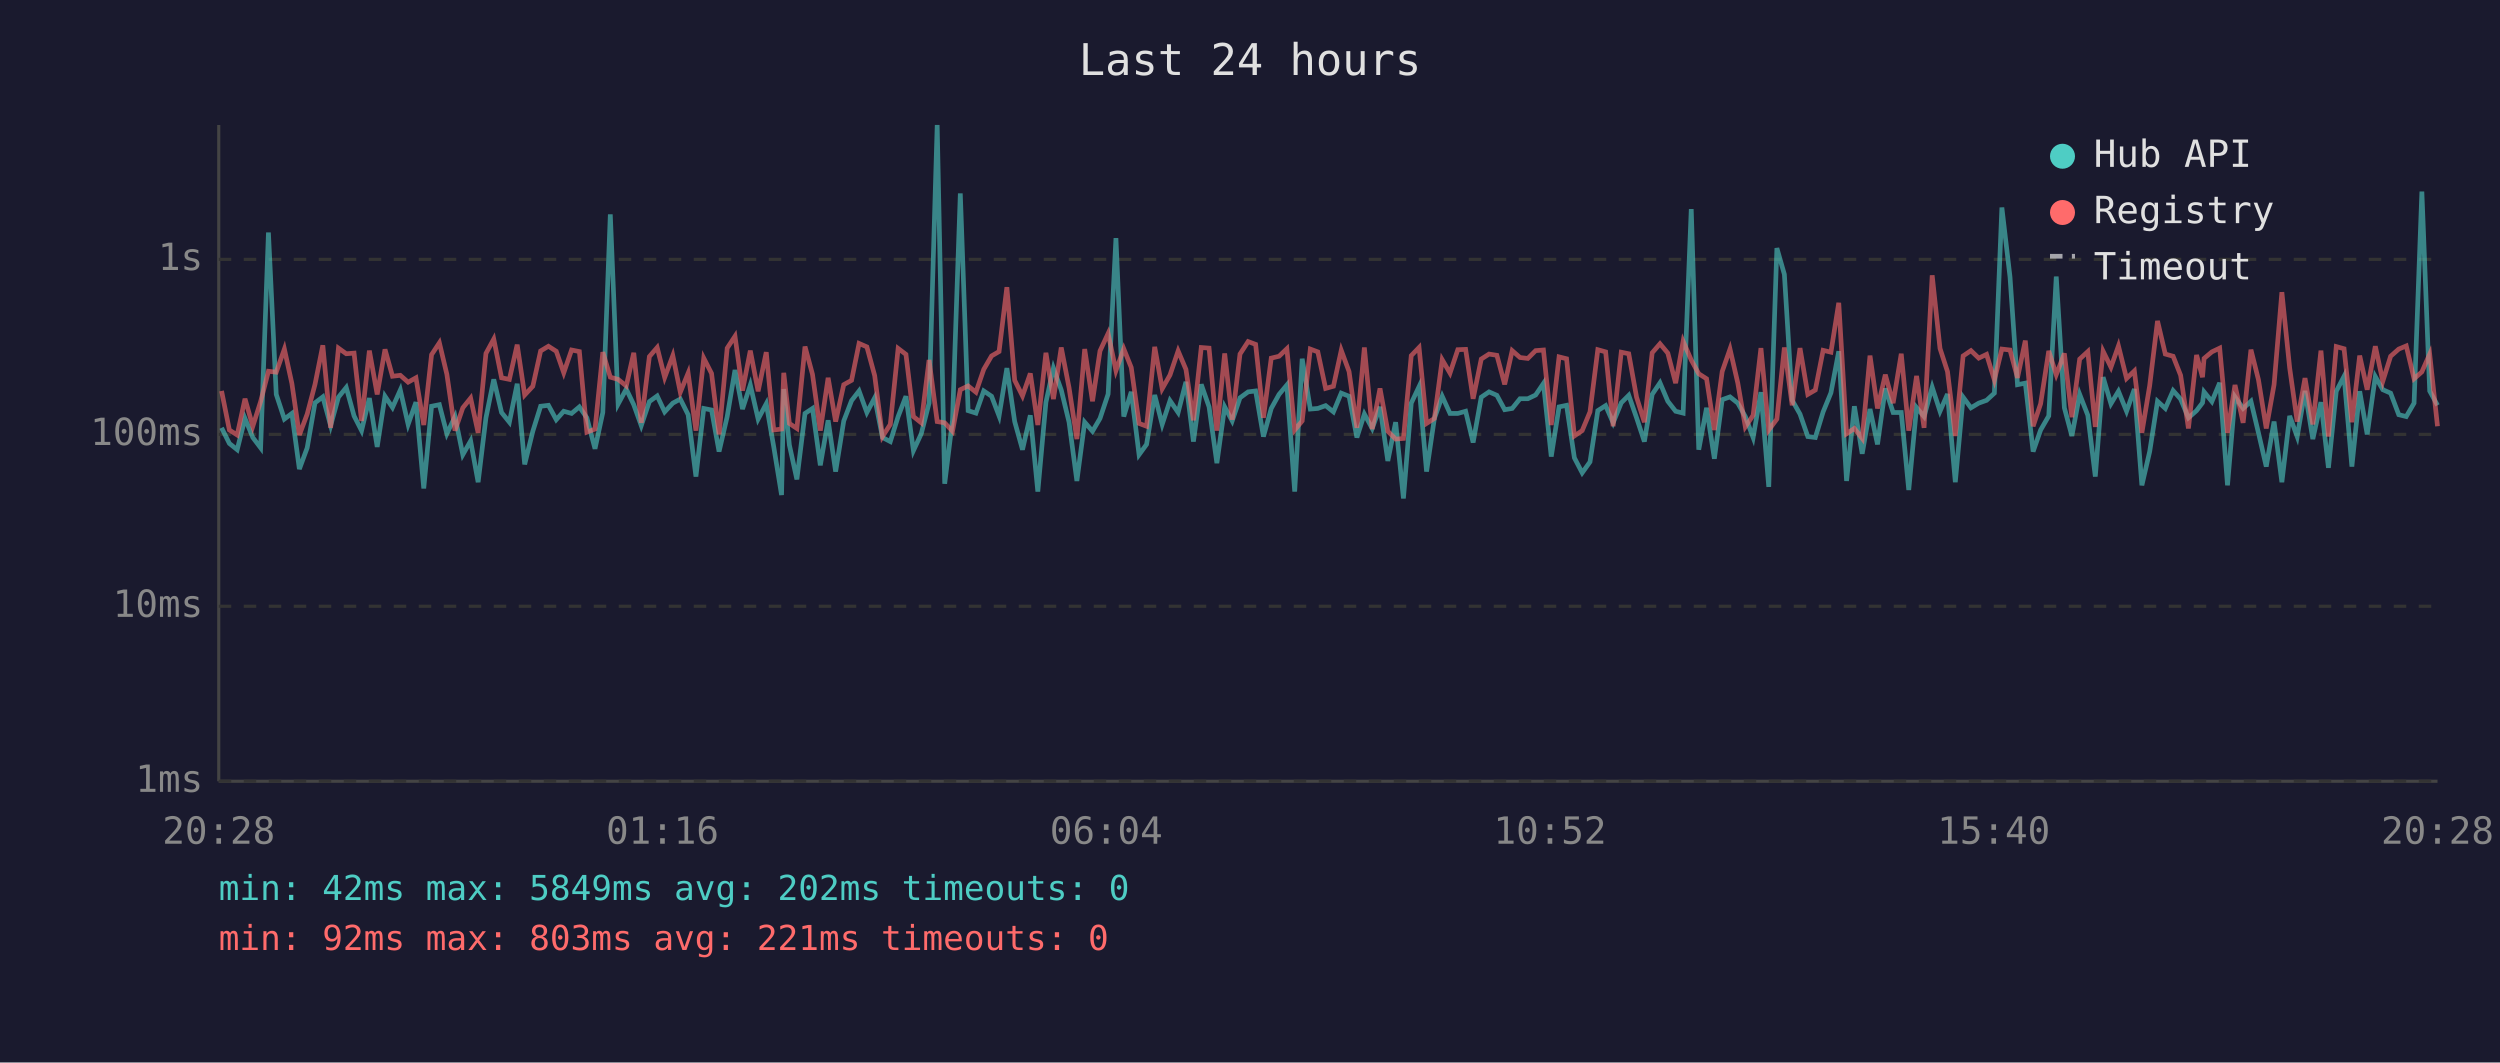
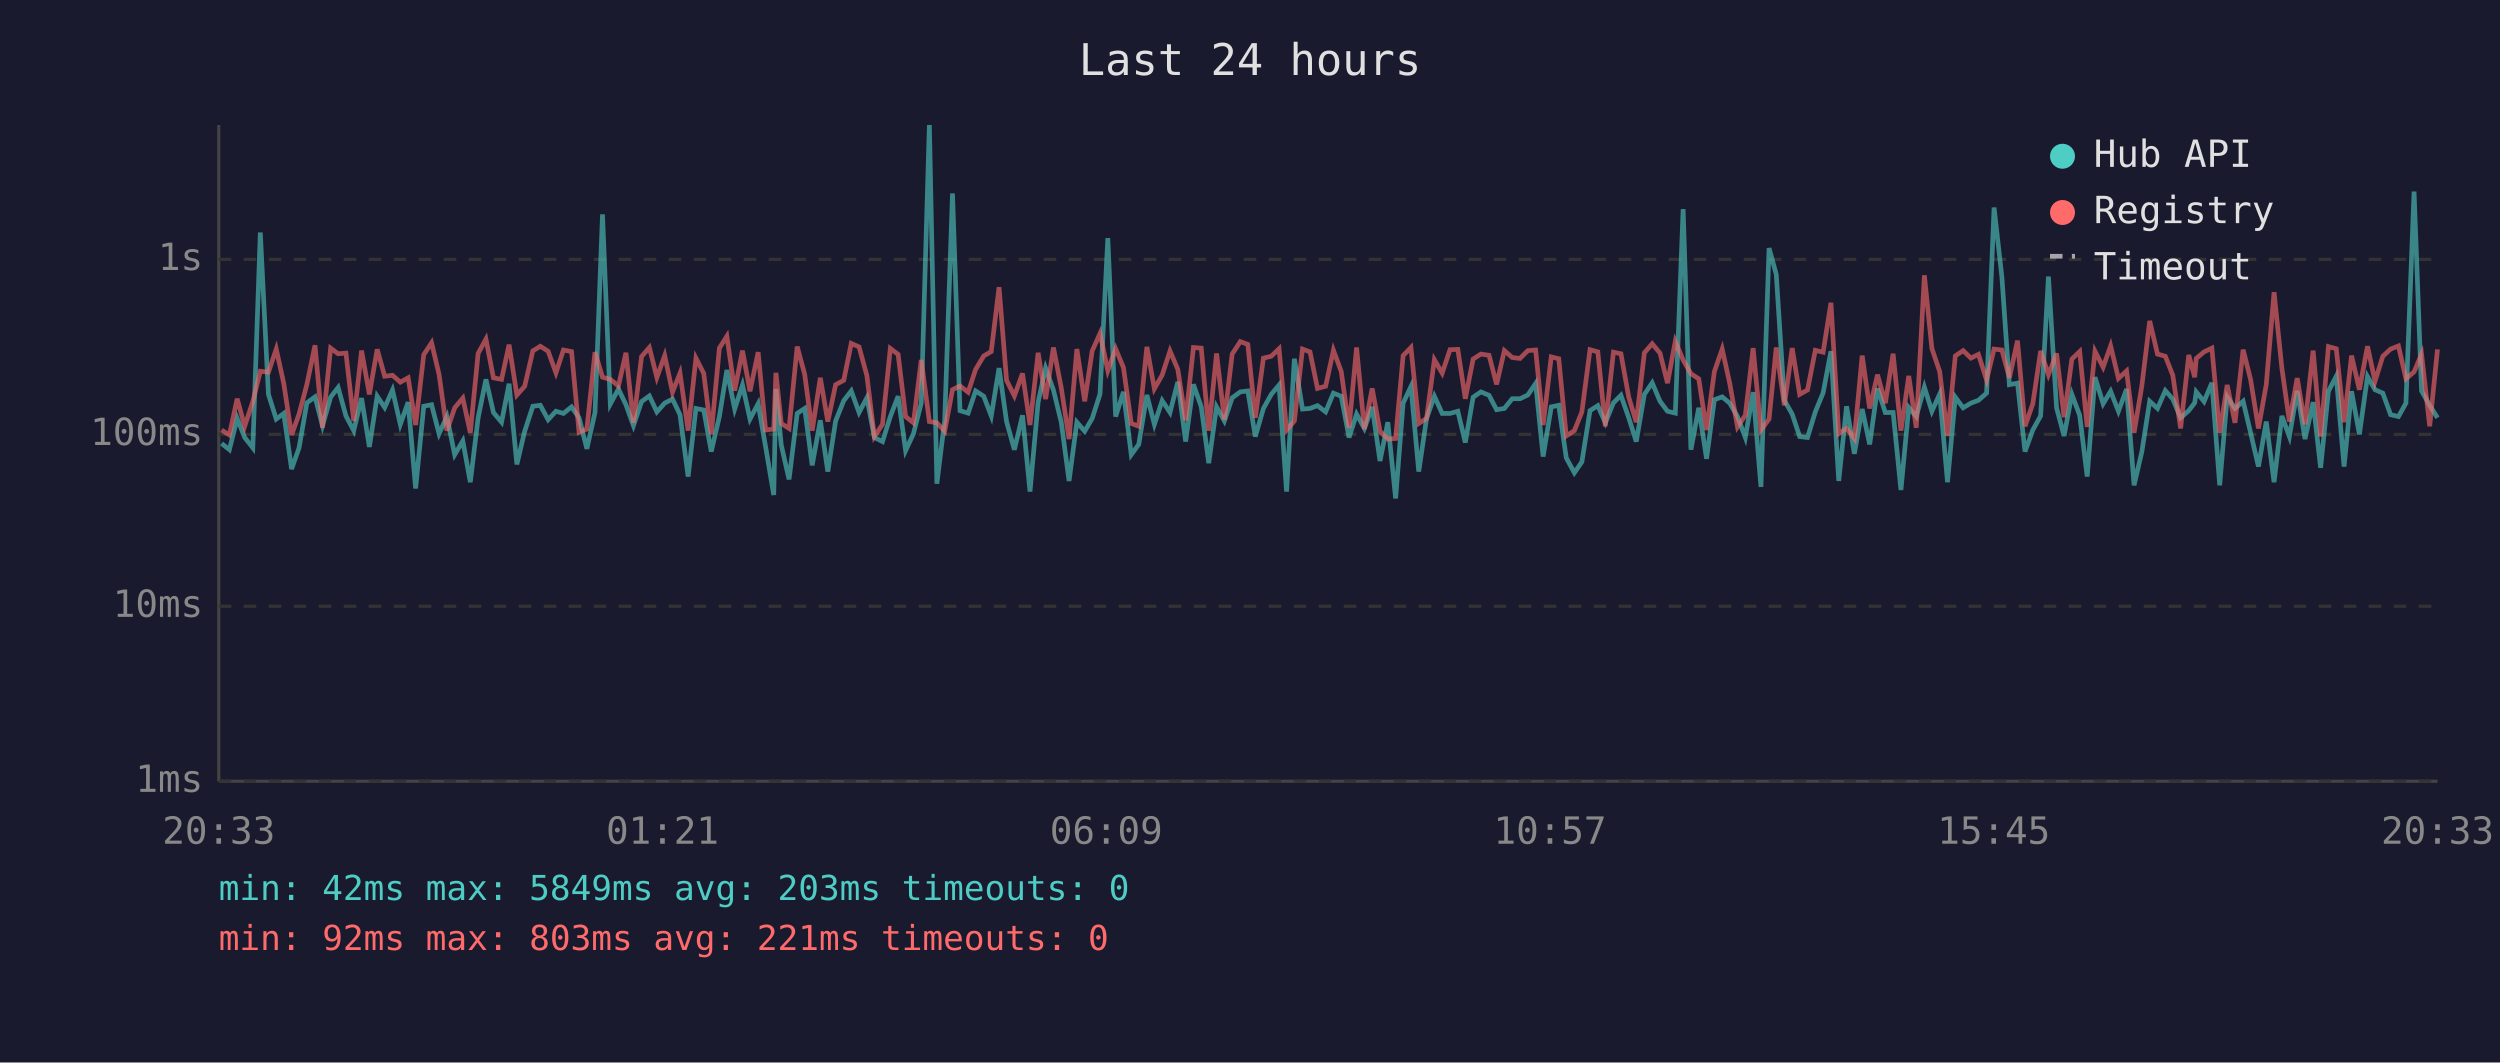
<svg xmlns="http://www.w3.org/2000/svg" viewBox="0 0 800 340" font-family="monospace" font-size="12">
  <rect width="800" height="340" fill="#1a1a2e" />
  <text x="400" y="24" fill="#e0e0e0" font-size="14" text-anchor="middle">Last 24 hours</text>
  <line x1="70" y1="40" x2="70" y2="250" stroke="#444" stroke-width="1" />
  <line x1="70" y1="250" x2="780" y2="250" stroke="#444" stroke-width="1" />
  <line x1="70" y1="250" x2="780" y2="250" stroke="#333" stroke-width="1" stroke-dasharray="4" />
  <text x="65" y="250" fill="#888" text-anchor="end" dominant-baseline="middle">1ms</text>
  <line x1="70" y1="194" x2="780" y2="194" stroke="#333" stroke-width="1" stroke-dasharray="4" />
  <text x="65" y="194" fill="#888" text-anchor="end" dominant-baseline="middle">10ms</text>
  <line x1="70" y1="139" x2="780" y2="139" stroke="#333" stroke-width="1" stroke-dasharray="4" />
  <text x="65" y="139" fill="#888" text-anchor="end" dominant-baseline="middle">100ms</text>
  <line x1="70" y1="83" x2="780" y2="83" stroke="#333" stroke-width="1" stroke-dasharray="4" />
  <text x="65" y="83" fill="#888" text-anchor="end" dominant-baseline="middle">1s</text>
-   <text x="70" y="270" fill="#888" text-anchor="middle">20:28</text>
-   <text x="212" y="270" fill="#888" text-anchor="middle">01:16</text>
-   <text x="354" y="270" fill="#888" text-anchor="middle">06:04</text>
-   <text x="496" y="270" fill="#888" text-anchor="middle">10:52</text>
-   <text x="638" y="270" fill="#888" text-anchor="middle">15:40</text>
-   <text x="780" y="270" fill="#888" text-anchor="middle">20:28</text>
-   <polyline points="70.9,136.9 73.4,141.9 75.9,143.9 78.4,133.9 80.9,140.0 83.4,143.3 85.9,74.4 88.4,126.2 91.0,134.1 93.4,132.3 95.8,150.1 98.3,143.3 100.8,128.9 103.3,127.0 105.8,136.2 108.3,127.1 110.8,124.0 113.3,133.1 115.7,137.8 118.2,127.4 120.7,143.0 123.2,126.8 125.6,130.4 128.1,124.8 130.6,135.8 133.1,128.7 135.6,156.3 138.1,130.0 140.6,129.5 143.0,138.8 145.6,133.3 148.1,145.5 150.6,141.1 153.0,154.3 155.5,133.7 158.0,121.4 160.5,132.0 163.0,135.1 165.5,122.8 167.9,148.6 170.5,138.0 173.0,130.0 175.5,129.7 178.0,134.3 180.4,131.6 182.9,132.3 185.4,130.2 187.8,133.7 190.4,143.6 192.9,132.0 195.3,68.6 197.8,129.3 200.4,124.5 202.8,129.5 205.2,136.2 207.8,128.5 210.3,126.7 212.7,131.8 215.3,129.0 217.7,127.7 220.2,132.7 222.7,152.5 225.2,130.7 227.7,131.2 230.1,144.5 232.7,133.3 235.2,118.4 237.6,130.9 240.1,123.2 242.6,134.1 245.2,129.2 247.6,143.0 250.1,158.4 250.8,124.5 252.6,142.4 255.0,153.4 257.6,132.3 260.0,130.7 262.5,148.9 265.0,134.5 267.4,150.9 270.0,134.7 272.5,128.2 274.9,125.1 277.4,132.0 279.9,127.3 282.4,140.0 284.9,141.3 287.4,133.3 289.9,126.8 292.3,144.2 294.8,138.8 297.3,129.0 299.9,40.0 302.3,154.8 304.8,134.5 307.3,61.9 309.8,131.4 312.3,132.2 314.8,125.1 317.3,126.8 319.7,133.1 322.2,117.8 324.7,134.9 327.2,143.9 329.7,132.9 332.1,157.3 334.7,128.7 337.1,117.8 339.6,124.8 342.1,135.1 344.6,153.9 347.1,135.1 349.6,138.0 352.0,133.9 354.6,126.1 357.1,76.2 359.6,133.3 362.0,125.4 364.5,145.5 366.9,142.2 369.5,126.4 371.9,135.8 374.4,128.2 377.0,132.0 379.5,122.2 381.9,141.3 384.4,123.0 386.9,130.2 389.4,148.2 391.9,130.2 394.3,134.7 396.8,127.3 399.4,125.4 401.8,125.1 404.3,139.7 406.8,130.7 409.3,126.2 411.8,123.2 414.3,157.3 416.7,114.8 419.3,130.9 421.7,130.7 424.2,129.8 426.7,131.8 429.2,125.8 431.7,126.8 434.2,140.0 436.6,132.5 439.1,137.1 441.6,130.2 444.1,147.5 446.6,135.1 449.1,159.5 451.6,129.0 454.1,123.7 456.5,150.9 459.0,133.9 461.5,126.8 464.0,132.3 466.5,132.3 469.0,131.6 471.4,141.6 474.0,127.1 476.5,125.4 479.0,126.5 481.5,131.1 483.9,130.7 486.4,127.6 488.9,127.6 491.4,126.4 493.9,122.7 496.4,146.1 498.9,130.2 501.3,129.7 503.8,146.5 506.3,151.3 508.8,147.8 511.3,131.4 513.8,129.8 516.2,135.3 518.8,128.9 521.2,126.5 523.7,133.7 526.2,141.3 528.7,126.2 531.2,122.5 533.7,128.4 536.2,131.6 538.6,132.2 541.2,66.9 543.6,143.9 546.1,130.5 548.6,146.8 551.1,127.9 553.6,127.0 556.1,129.0 558.5,133.3 561.0,140.0 563.5,125.5 566.0,155.8 568.6,79.4 571.0,87.8 573.5,128.1 576.0,132.5 578.5,139.7 580.9,140.0 583.4,131.8 585.9,125.7 588.4,112.4 590.9,153.9 593.4,130.0 595.9,145.2 598.4,130.9 600.8,142.2 603.3,124.3 605.8,132.0 608.4,132.0 610.8,156.8 613.3,130.4 615.7,133.3 618.3,123.9 620.8,131.6 623.2,126.1 625.7,154.3 628.2,127.1 630.7,130.5 633.2,129.0 635.7,128.1 638.2,125.8 640.6,66.4 643.2,88.6 645.6,123.1 648.1,122.6 650.6,144.5 653.0,137.6 655.6,133.1 658.0,88.5 660.6,130.5 663.0,139.5 665.5,126.2 668.1,132.9 670.5,152.5 673.0,120.7 675.5,129.2 677.9,125.2 680.5,131.6 683.0,124.5 685.4,155.3 687.9,144.5 690.4,128.4 692.9,130.7 695.4,125.0 697.8,127.7 700.3,133.7 702.9,131.4 704.8,128.9 705.3,125.4 707.8,128.5 710.3,122.5 712.8,155.3 715.2,127.0 717.8,130.7 720.3,128.4 722.7,138.5 725.2,149.3 727.7,134.9 730.2,154.3 732.7,133.1 735.1,139.7 737.6,125.1 740.1,140.5 742.7,128.7 745.1,149.7 747.6,125.2 750.1,120.4 752.6,149.3 755.1,125.2 757.5,139.0 760.1,120.5 762.5,124.7 765.0,125.8 767.6,132.7 770.0,133.3 772.5,129.0 775.0,61.3 777.5,125.1 780.0,129.7" fill="none" stroke="#4ecdc4" stroke-width="1.5" opacity="0.6" />
-   <polyline points="70.9,125.1 73.4,137.6 75.9,139.2 78.4,127.6 80.9,136.4 83.4,128.5 85.9,118.8 88.4,119.1 91.0,111.7 93.4,122.7 95.8,139.2 98.3,132.5 100.8,123.0 103.3,110.5 105.8,136.9 108.3,111.4 110.8,113.2 113.3,113.0 115.7,134.7 118.2,112.2 120.7,126.2 123.2,111.8 125.6,120.4 128.1,120.1 130.6,122.3 133.1,120.9 135.6,136.0 138.1,113.5 140.6,109.7 143.0,119.8 145.6,137.8 148.1,130.5 150.6,127.4 153.0,138.5 155.5,113.1 158.0,108.5 160.5,120.9 163.0,121.4 165.5,110.3 167.9,126.4 170.5,123.6 173.0,112.3 175.5,110.8 178.0,112.4 180.4,119.3 182.9,112.0 185.4,112.5 187.8,138.3 190.4,137.3 192.9,112.7 195.3,120.7 197.8,121.4 200.4,123.5 202.8,112.9 205.2,135.3 207.8,114.1 210.3,111.2 212.7,120.8 215.3,113.8 217.7,125.5 220.2,119.4 222.7,137.8 225.2,114.6 227.7,119.5 230.1,139.0 232.7,111.4 235.2,107.6 237.6,125.0 240.1,112.2 242.6,125.2 245.2,112.7 247.6,137.6 250.1,137.3 250.8,119.3 252.6,135.5 255.0,137.1 257.6,110.9 260.0,119.8 262.5,137.8 265.0,120.9 267.4,134.9 270.0,123.1 272.5,121.7 274.9,109.9 277.4,111.0 279.9,120.2 282.4,139.7 284.9,135.8 287.4,111.5 289.9,113.4 292.3,133.3 294.8,135.3 297.3,115.2 299.9,134.9 302.3,135.3 304.8,138.0 307.3,124.7 309.8,123.5 312.3,125.5 314.8,118.2 317.3,113.9 319.7,112.5 322.2,91.9 324.7,121.7 327.2,126.7 329.7,119.5 332.1,136.0 334.7,112.9 337.1,127.7 339.6,111.2 342.1,124.1 344.6,140.5 347.1,111.7 349.6,128.4 352.0,112.3 354.6,106.7 357.1,118.6 359.6,111.6 362.0,117.6 364.5,135.5 366.9,136.4 369.5,111.0 371.9,124.4 374.4,120.0 377.0,112.3 379.5,118.2 381.9,134.5 384.4,111.2 386.9,111.4 389.4,137.8 391.9,113.1 394.3,134.3 396.8,113.3 399.4,109.3 401.8,110.2 404.3,133.7 406.8,114.6 409.3,114.0 411.8,111.6 414.3,137.6 416.7,134.7 419.3,111.7 421.7,112.6 424.2,124.3 426.7,123.6 429.2,112.1 431.7,118.9 434.2,136.9 436.6,111.2 439.1,137.3 441.6,124.3 444.1,138.0 446.6,140.5 449.1,140.3 451.6,113.8 454.1,111.2 456.5,135.5 459.0,133.9 461.5,115.1 464.0,119.4 466.5,111.9 469.0,111.8 471.4,127.6 474.0,114.9 476.5,113.3 479.0,113.7 481.5,123.0 483.9,112.2 486.4,114.4 488.9,114.7 491.4,112.2 493.9,112.0 496.4,136.0 498.9,114.2 501.3,114.8 503.8,139.5 506.3,137.8 508.8,131.8 511.3,111.9 513.8,112.6 516.2,136.4 518.8,112.7 521.2,113.2 523.7,127.1 526.2,135.1 528.7,112.9 531.2,110.0 533.7,113.0 536.2,122.6 538.6,109.2 541.2,115.2 543.6,119.6 546.1,121.2 548.6,137.6 551.1,118.9 553.6,111.7 556.1,122.6 558.5,136.6 561.0,132.9 563.5,111.4 566.0,137.6 568.6,134.1 571.0,111.2 573.5,129.7 576.0,111.4 578.5,126.2 580.9,124.8 583.4,112.1 585.9,112.7 588.4,96.9 590.9,138.8 593.4,137.1 595.9,140.3 598.4,113.8 600.8,130.7 603.3,119.9 605.8,129.0 608.4,113.2 610.8,137.8 613.3,120.3 615.7,136.9 618.3,88.1 620.8,111.5 623.2,118.9 625.7,139.5 628.2,113.9 630.7,112.2 633.2,114.6 635.7,113.4 638.2,121.6 640.6,111.7 643.2,112.0 645.6,120.9 648.1,109.0 650.6,136.4 653.0,129.2 655.6,112.3 658.0,119.9 660.6,113.1 663.0,133.5 665.5,114.9 668.1,112.5 670.5,136.6 673.0,112.4 675.5,117.5 677.9,110.7 680.5,121.1 683.0,118.7 685.4,138.5 687.9,123.4 690.4,102.7 692.9,113.3 695.4,114.0 697.8,120.1 700.3,137.1 702.9,113.6 704.8,120.7 705.3,114.7 707.8,112.6 710.3,111.4 712.8,138.5 715.2,123.2 717.8,135.3 720.3,111.9 722.7,121.5 725.2,137.1 727.7,123.1 730.2,93.5 732.7,117.8 735.1,134.9 737.6,121.0 740.1,135.8 742.7,112.2 745.1,139.7 747.6,110.9 750.1,111.6 752.6,135.1 755.1,113.8 757.5,124.7 760.1,110.8 762.5,122.0 765.0,114.0 767.6,111.7 770.0,110.7 772.5,121.2 775.0,119.0 777.5,113.3 780.0,136.4" fill="none" stroke="#ff6b6b" stroke-width="1.5" opacity="0.6" />
+   <text x="70" y="270" fill="#888" text-anchor="middle">20:33</text>
+   <text x="212" y="270" fill="#888" text-anchor="middle">01:21</text>
+   <text x="354" y="270" fill="#888" text-anchor="middle">06:09</text>
+   <text x="496" y="270" fill="#888" text-anchor="middle">10:57</text>
+   <text x="638" y="270" fill="#888" text-anchor="middle">15:45</text>
+   <text x="780" y="270" fill="#888" text-anchor="middle">20:33</text>
+   <polyline points="70.9,141.9 73.4,143.9 75.9,133.9 78.3,140.0 80.9,143.3 83.3,74.4 85.9,126.2 88.4,134.1 90.8,132.3 93.3,150.1 95.7,143.3 98.2,128.9 100.8,127.0 103.2,136.2 105.8,127.1 108.2,124.0 110.7,133.1 113.2,137.8 115.7,127.4 118.2,143.0 120.7,126.8 123.1,130.4 125.6,124.8 128.1,135.8 130.6,128.7 133.0,156.3 135.6,130.0 138.1,129.5 140.5,138.8 143.0,133.3 145.5,145.5 148.1,141.1 150.5,154.3 153.0,133.7 155.5,121.4 157.9,132.0 160.5,135.1 162.9,122.8 165.4,148.6 167.9,138.0 170.5,130.0 172.9,129.7 175.4,134.3 177.9,131.6 180.3,132.3 182.9,130.2 185.3,133.7 187.8,143.6 190.4,132.0 192.8,68.6 195.3,129.3 197.9,124.5 200.3,129.5 202.7,136.2 205.3,128.5 207.8,126.7 210.2,131.8 212.7,129.0 215.2,127.7 217.6,132.7 220.2,152.5 222.7,130.7 225.2,131.2 227.6,144.5 230.2,133.3 232.6,118.4 235.1,130.9 237.6,123.2 240.0,134.1 242.6,129.2 245.0,143.0 247.6,158.4 248.3,124.5 250.0,142.4 252.5,153.4 255.1,132.3 257.5,130.7 259.9,148.9 262.5,134.5 264.9,150.9 267.4,134.7 270.0,128.2 272.4,125.1 274.9,132.0 277.4,127.3 279.8,140.0 282.4,141.3 284.9,133.3 287.4,126.8 289.8,144.2 292.3,138.8 294.8,129.0 297.4,40.0 299.8,154.8 302.3,134.5 304.8,61.9 307.2,131.4 309.8,132.2 312.2,125.1 314.8,126.8 317.2,133.1 319.7,117.8 322.1,134.9 324.6,143.9 327.2,132.9 329.6,157.3 332.2,128.7 334.6,117.8 337.1,124.8 339.6,135.1 342.1,153.9 344.6,135.1 347.1,138.0 349.5,133.9 352.0,126.1 354.5,76.2 357.0,133.3 359.5,125.4 362.0,145.5 364.4,142.2 367.0,126.4 369.4,135.8 371.9,128.2 374.4,132.0 376.9,122.2 379.4,141.3 381.9,123.0 384.4,130.2 386.8,148.2 389.3,130.2 391.8,134.7 394.3,127.3 396.9,125.4 399.3,125.1 401.7,139.7 404.3,130.7 406.8,126.2 409.3,123.2 411.7,157.3 414.2,114.8 416.8,130.9 419.2,130.7 421.6,129.8 424.2,131.8 426.7,125.8 429.2,126.8 431.7,140.0 434.1,132.5 436.6,137.1 439.1,130.2 441.6,147.5 444.1,135.1 446.6,159.5 449.0,129.0 451.5,123.7 454.0,150.9 456.5,133.9 459.0,126.8 461.5,132.3 464.0,132.3 466.5,131.6 468.9,141.6 471.4,127.1 473.9,125.4 476.5,126.5 478.9,131.1 481.4,130.7 483.9,127.6 486.4,127.6 488.9,126.4 491.4,122.7 493.8,146.1 496.4,130.2 498.8,129.7 501.2,146.5 503.8,151.3 506.2,147.8 508.8,131.4 511.3,129.8 513.7,135.3 516.3,128.9 518.7,126.5 521.2,133.7 523.6,141.3 526.2,126.2 528.7,122.5 531.2,128.4 533.6,131.6 536.1,132.2 538.6,66.9 541.1,143.9 543.6,130.5 546.1,146.8 548.6,127.9 551.1,127.0 553.5,129.0 556.0,133.3 558.5,140.0 561.0,125.5 563.5,155.8 566.1,79.4 568.4,87.8 571.0,128.1 573.5,132.5 575.9,139.7 578.4,140.0 580.9,131.8 583.4,125.7 585.9,112.4 588.4,153.9 590.9,130.0 593.4,145.2 595.9,130.9 598.3,142.2 600.8,124.3 603.3,132.0 605.8,132.0 608.3,156.8 610.8,130.4 613.2,133.3 615.8,123.9 618.2,131.6 620.7,126.1 623.2,154.3 625.7,127.1 628.2,130.5 630.7,129.0 633.1,128.1 635.7,125.8 638.1,66.4 640.6,88.6 643.0,123.1 645.6,122.6 648.0,144.5 650.5,137.6 653.0,133.1 655.5,88.5 658.1,130.5 660.5,139.5 663.0,126.2 665.5,132.9 667.9,152.5 670.4,120.7 673.0,129.2 675.4,125.2 677.9,131.6 680.5,124.5 682.9,155.3 685.4,144.5 687.9,128.4 690.4,130.7 692.9,125.0 695.3,127.7 697.8,133.7 700.4,131.4 702.3,128.9 702.8,125.4 705.3,128.5 707.8,122.5 710.3,155.3 712.7,127.0 715.2,130.7 717.8,128.4 720.2,138.5 722.7,149.3 725.2,134.9 727.7,154.3 730.2,133.1 732.6,139.7 735.1,125.1 737.6,140.5 740.2,128.7 742.6,149.7 745.1,125.2 747.6,120.4 750.1,149.3 752.5,125.2 755.0,139.0 757.6,120.5 760.0,124.7 762.5,125.8 765.0,132.7 767.5,133.3 769.9,129.0 772.5,61.3 774.9,125.1 777.5,129.7 780.0,133.7" fill="none" stroke="#4ecdc4" stroke-width="1.5" opacity="0.6" />
+   <polyline points="70.9,137.6 73.4,139.2 75.9,127.6 78.3,136.4 80.9,128.5 83.3,118.8 85.9,119.1 88.4,111.7 90.8,122.7 93.3,139.2 95.7,132.5 98.2,123.0 100.8,110.5 103.2,136.9 105.8,111.4 108.2,113.2 110.7,113.0 113.2,134.7 115.7,112.2 118.2,126.2 120.7,111.8 123.1,120.4 125.6,120.1 128.1,122.3 130.6,120.9 133.0,136.0 135.6,113.5 138.1,109.7 140.5,119.8 143.0,137.8 145.5,130.5 148.1,127.4 150.5,138.5 153.0,113.1 155.5,108.5 157.9,120.9 160.5,121.4 162.9,110.3 165.4,126.4 167.9,123.6 170.5,112.3 172.9,110.8 175.4,112.4 177.9,119.3 180.3,112.0 182.9,112.5 185.3,138.3 187.8,137.3 190.4,112.7 192.8,120.7 195.3,121.4 197.9,123.5 200.3,112.9 202.7,135.3 205.3,114.1 207.8,111.2 210.2,120.8 212.7,113.8 215.2,125.5 217.6,119.4 220.2,137.8 222.7,114.6 225.2,119.5 227.6,139.0 230.2,111.4 232.6,107.6 235.1,125.0 237.6,112.2 240.0,125.2 242.6,112.7 245.0,137.6 247.6,137.3 248.3,119.3 250.0,135.5 252.5,137.1 255.1,110.9 257.5,119.8 259.9,137.8 262.5,120.9 264.9,134.9 267.4,123.1 270.0,121.7 272.4,109.9 274.9,111.0 277.4,120.2 279.8,139.7 282.4,135.8 284.9,111.5 287.4,113.4 289.8,133.3 292.3,135.3 294.8,115.2 297.4,134.9 299.8,135.3 302.3,138.0 304.8,124.7 307.2,123.5 309.8,125.5 312.2,118.2 314.8,113.9 317.2,112.5 319.7,91.9 322.1,121.7 324.6,126.7 327.2,119.5 329.6,136.0 332.2,112.9 334.6,127.7 337.1,111.2 339.6,124.1 342.1,140.5 344.6,111.7 347.1,128.4 349.5,112.3 352.0,106.7 354.5,118.6 357.0,111.6 359.5,117.6 362.0,135.5 364.4,136.4 367.0,111.0 369.4,124.4 371.9,120.0 374.4,112.3 376.9,118.2 379.4,134.5 381.9,111.2 384.4,111.4 386.8,137.8 389.3,113.1 391.8,134.3 394.3,113.3 396.9,109.3 399.3,110.2 401.7,133.7 404.3,114.6 406.8,114.0 409.3,111.6 411.7,137.6 414.2,134.7 416.8,111.7 419.2,112.6 421.6,124.3 424.2,123.6 426.7,112.1 429.2,118.9 431.7,136.9 434.1,111.2 436.6,137.3 439.1,124.3 441.6,138.0 444.1,140.5 446.6,140.3 449.0,113.8 451.5,111.2 454.0,135.5 456.5,133.9 459.0,115.1 461.5,119.4 464.0,111.9 466.5,111.8 468.9,127.6 471.4,114.9 473.9,113.3 476.5,113.7 478.9,123.0 481.4,112.2 483.9,114.4 486.4,114.7 488.9,112.2 491.4,112.0 493.8,136.0 496.4,114.2 498.8,114.8 501.2,139.5 503.8,137.8 506.2,131.8 508.8,111.9 511.3,112.6 513.7,136.4 516.3,112.7 518.7,113.2 521.2,127.1 523.6,135.1 526.2,112.9 528.7,110.0 531.2,113.0 533.6,122.6 536.1,109.2 538.6,115.2 541.1,119.6 543.6,121.2 546.1,137.6 548.6,118.9 551.1,111.7 553.5,122.6 556.0,136.6 558.5,132.9 561.0,111.4 563.5,137.6 566.1,134.1 568.4,111.2 571.0,129.7 573.5,111.4 575.9,126.2 578.4,124.8 580.9,112.1 583.4,112.7 585.9,96.9 588.4,138.8 590.9,137.1 593.4,140.3 595.9,113.8 598.3,130.7 600.8,119.9 603.3,129.0 605.8,113.2 608.3,137.8 610.8,120.3 613.2,136.9 615.8,88.1 618.2,111.5 620.7,118.9 623.2,139.5 625.7,113.9 628.2,112.2 630.7,114.6 633.1,113.4 635.7,121.6 638.1,111.7 640.6,112.0 643.0,120.9 645.6,109.0 648.0,136.4 650.5,129.2 653.0,112.3 655.5,119.9 658.1,113.1 660.5,133.5 663.0,114.9 665.5,112.5 667.9,136.6 670.4,112.4 673.0,117.5 675.4,110.7 677.9,121.1 680.5,118.7 682.9,138.5 685.4,123.4 687.9,102.7 690.4,113.3 692.9,114.0 695.3,120.1 697.8,137.1 700.4,113.6 702.3,120.7 702.8,114.7 705.3,112.6 707.8,111.4 710.3,138.5 712.7,123.2 715.2,135.3 717.8,111.9 720.2,121.5 722.7,137.1 725.2,123.1 727.7,93.5 730.2,117.8 732.6,134.9 735.1,121.0 737.6,135.8 740.2,112.2 742.6,139.7 745.1,110.9 747.6,111.6 750.1,135.1 752.5,113.8 755.0,124.7 757.6,110.8 760.0,122.0 762.5,114.0 765.0,111.7 767.5,110.7 769.9,121.2 772.5,119.0 774.9,113.3 777.5,136.4 780.0,111.8" fill="none" stroke="#ff6b6b" stroke-width="1.5" opacity="0.6" />
  <circle cx="660" cy="50" r="4" fill="#4ecdc4" />
  <text x="670" y="50" fill="#e0e0e0" dominant-baseline="middle">Hub API</text>
  <circle cx="660" cy="68" r="4" fill="#ff6b6b" />
  <text x="670" y="68" fill="#e0e0e0" dominant-baseline="middle">Registry</text>
  <line x1="656" y1="82" x2="664" y2="82" stroke="#e0e0e0" stroke-width="1.5" stroke-dasharray="4,3" opacity="0.7" />
  <text x="670" y="86" fill="#e0e0e0" dominant-baseline="middle">Timeout</text>
-   <text x="70" y="288" fill="#4ecdc4" font-size="11">min: 42ms  max: 5849ms  avg: 202ms  timeouts: 0</text>
+   <text x="70" y="288" fill="#4ecdc4" font-size="11">min: 42ms  max: 5849ms  avg: 203ms  timeouts: 0</text>
  <text x="70" y="304" fill="#ff6b6b" font-size="11">min: 92ms  max: 803ms  avg: 221ms  timeouts: 0</text>
</svg>
